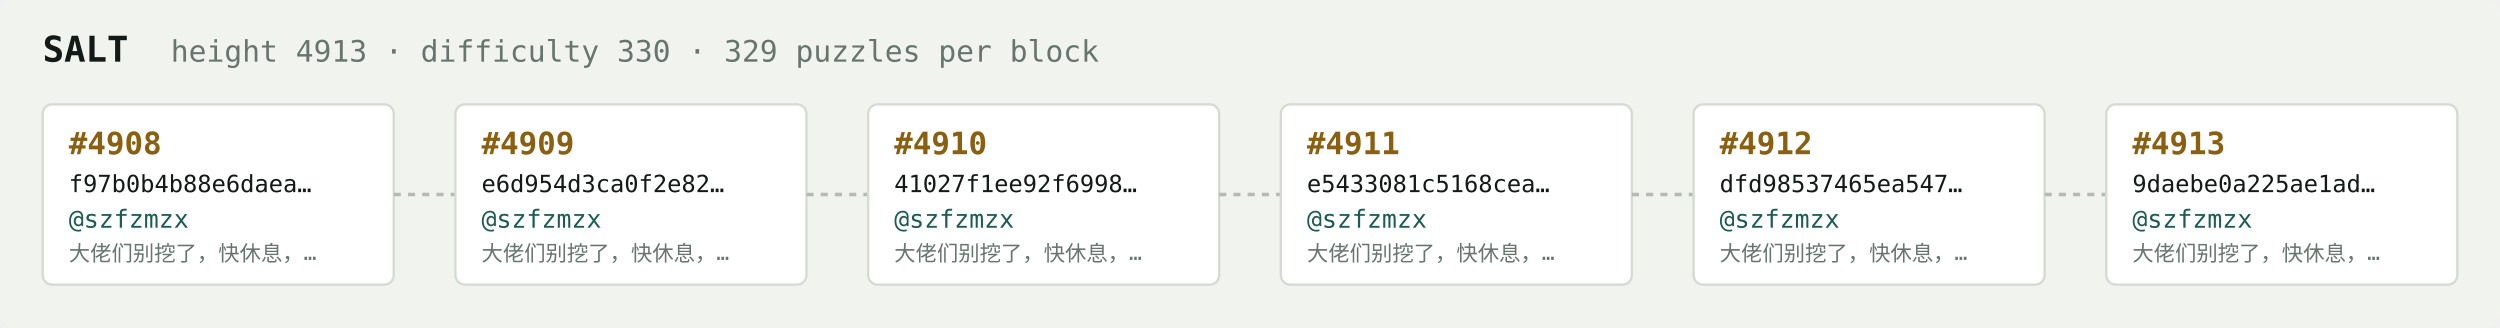
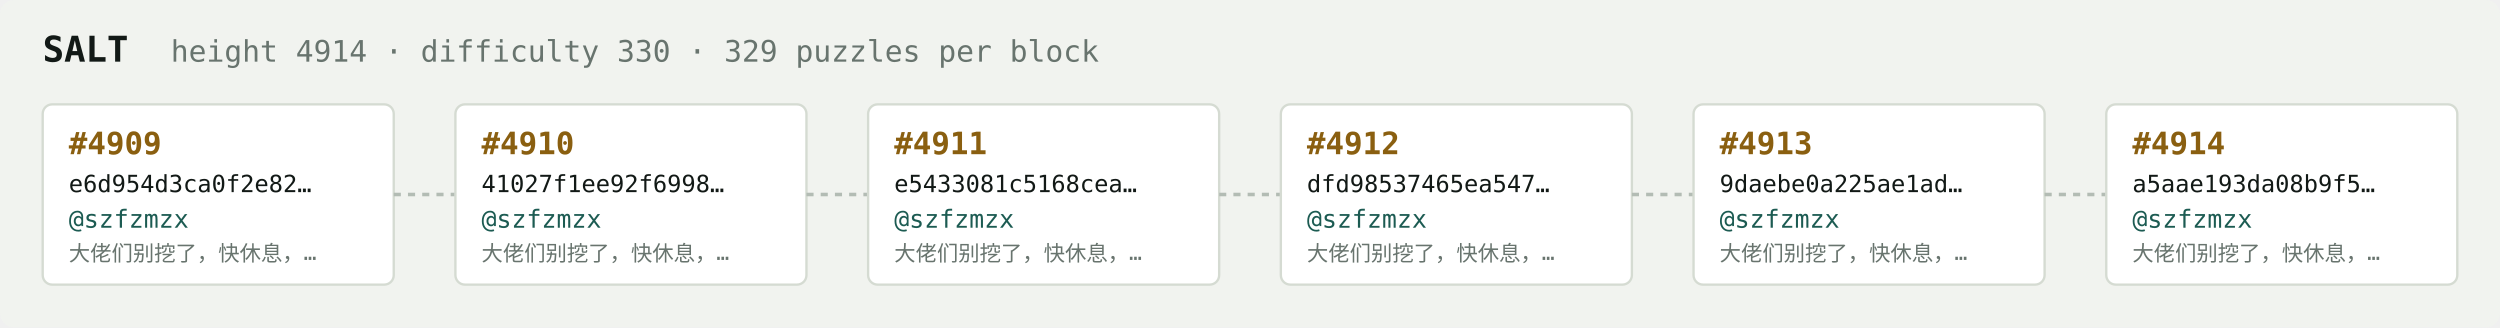
<svg xmlns="http://www.w3.org/2000/svg" width="1054" height="138" viewBox="0 0 1054 138" font-family="ui-monospace,SFMono-Regular,Menlo,monospace">
  <rect fill="#f1f3ef" width="1054" height="138" rx="6" />
  <text x="18" y="26" fill="#121916" font-size="15" font-weight="700">SALT</text>
-   <text x="72" y="26" fill="#68746e" font-size="12.5">height 4913 · difficulty 330 · 329 puzzles per block</text>
+   <text x="72" y="26" fill="#68746e" font-size="12.5">height 4914 · difficulty 330 · 329 puzzles per block</text>
  <rect x="18" y="44" width="148" height="76" rx="4" fill="#ffffff" stroke="#d5dbd2" stroke-width="1" />
-   <text x="29" y="65" fill="#8a5f10" font-size="13" font-weight="700">#4908</text>
-   <text x="29" y="81" fill="#121916" font-size="10">f97b0b4b88e6daea…</text>
+   <text x="29" y="65" fill="#8a5f10" font-size="13" font-weight="700">#4909</text>
+   <text x="29" y="81" fill="#121916" font-size="10">e6d954d3ca0f2e82…</text>
  <text x="29" y="96" fill="#1c5b52" font-size="10.5">@szfzmzx</text>
  <text x="29" y="110" fill="#68746e" font-size="9">大佬们别挖了，快休息，…</text>
  <line x1="166" y1="82.0" x2="192" y2="82.0" stroke="#b3bcb4" stroke-width="1.5" stroke-dasharray="3 3" />
  <rect x="192" y="44" width="148" height="76" rx="4" fill="#ffffff" stroke="#d5dbd2" stroke-width="1" />
-   <text x="203" y="65" fill="#8a5f10" font-size="13" font-weight="700">#4909</text>
-   <text x="203" y="81" fill="#121916" font-size="10">e6d954d3ca0f2e82…</text>
+   <text x="203" y="65" fill="#8a5f10" font-size="13" font-weight="700">#4910</text>
+   <text x="203" y="81" fill="#121916" font-size="10">41027f1ee92f6998…</text>
  <text x="203" y="96" fill="#1c5b52" font-size="10.5">@szfzmzx</text>
  <text x="203" y="110" fill="#68746e" font-size="9">大佬们别挖了，快休息，…</text>
  <line x1="340" y1="82.0" x2="366" y2="82.0" stroke="#b3bcb4" stroke-width="1.5" stroke-dasharray="3 3" />
  <rect x="366" y="44" width="148" height="76" rx="4" fill="#ffffff" stroke="#d5dbd2" stroke-width="1" />
-   <text x="377" y="65" fill="#8a5f10" font-size="13" font-weight="700">#4910</text>
-   <text x="377" y="81" fill="#121916" font-size="10">41027f1ee92f6998…</text>
+   <text x="377" y="65" fill="#8a5f10" font-size="13" font-weight="700">#4911</text>
+   <text x="377" y="81" fill="#121916" font-size="10">e5433081c5168cea…</text>
  <text x="377" y="96" fill="#1c5b52" font-size="10.5">@szfzmzx</text>
  <text x="377" y="110" fill="#68746e" font-size="9">大佬们别挖了，快休息，…</text>
  <line x1="514" y1="82.0" x2="540" y2="82.0" stroke="#b3bcb4" stroke-width="1.5" stroke-dasharray="3 3" />
  <rect x="540" y="44" width="148" height="76" rx="4" fill="#ffffff" stroke="#d5dbd2" stroke-width="1" />
-   <text x="551" y="65" fill="#8a5f10" font-size="13" font-weight="700">#4911</text>
-   <text x="551" y="81" fill="#121916" font-size="10">e5433081c5168cea…</text>
+   <text x="551" y="65" fill="#8a5f10" font-size="13" font-weight="700">#4912</text>
+   <text x="551" y="81" fill="#121916" font-size="10">dfd98537465ea547…</text>
  <text x="551" y="96" fill="#1c5b52" font-size="10.5">@szfzmzx</text>
  <text x="551" y="110" fill="#68746e" font-size="9">大佬们别挖了，快休息，…</text>
  <line x1="688" y1="82.0" x2="714" y2="82.0" stroke="#b3bcb4" stroke-width="1.5" stroke-dasharray="3 3" />
  <rect x="714" y="44" width="148" height="76" rx="4" fill="#ffffff" stroke="#d5dbd2" stroke-width="1" />
-   <text x="725" y="65" fill="#8a5f10" font-size="13" font-weight="700">#4912</text>
-   <text x="725" y="81" fill="#121916" font-size="10">dfd98537465ea547…</text>
+   <text x="725" y="65" fill="#8a5f10" font-size="13" font-weight="700">#4913</text>
+   <text x="725" y="81" fill="#121916" font-size="10">9daebe0a225ae1ad…</text>
  <text x="725" y="96" fill="#1c5b52" font-size="10.5">@szfzmzx</text>
  <text x="725" y="110" fill="#68746e" font-size="9">大佬们别挖了，快休息，…</text>
  <line x1="862" y1="82.0" x2="888" y2="82.0" stroke="#b3bcb4" stroke-width="1.5" stroke-dasharray="3 3" />
  <rect x="888" y="44" width="148" height="76" rx="4" fill="#ffffff" stroke="#d5dbd2" stroke-width="1" />
-   <text x="899" y="65" fill="#8a5f10" font-size="13" font-weight="700">#4913</text>
-   <text x="899" y="81" fill="#121916" font-size="10">9daebe0a225ae1ad…</text>
+   <text x="899" y="65" fill="#8a5f10" font-size="13" font-weight="700">#4914</text>
+   <text x="899" y="81" fill="#121916" font-size="10">a5aae193da08b9f5…</text>
  <text x="899" y="96" fill="#1c5b52" font-size="10.5">@szfzmzx</text>
  <text x="899" y="110" fill="#68746e" font-size="9">大佬们别挖了，快休息，…</text>
</svg>
